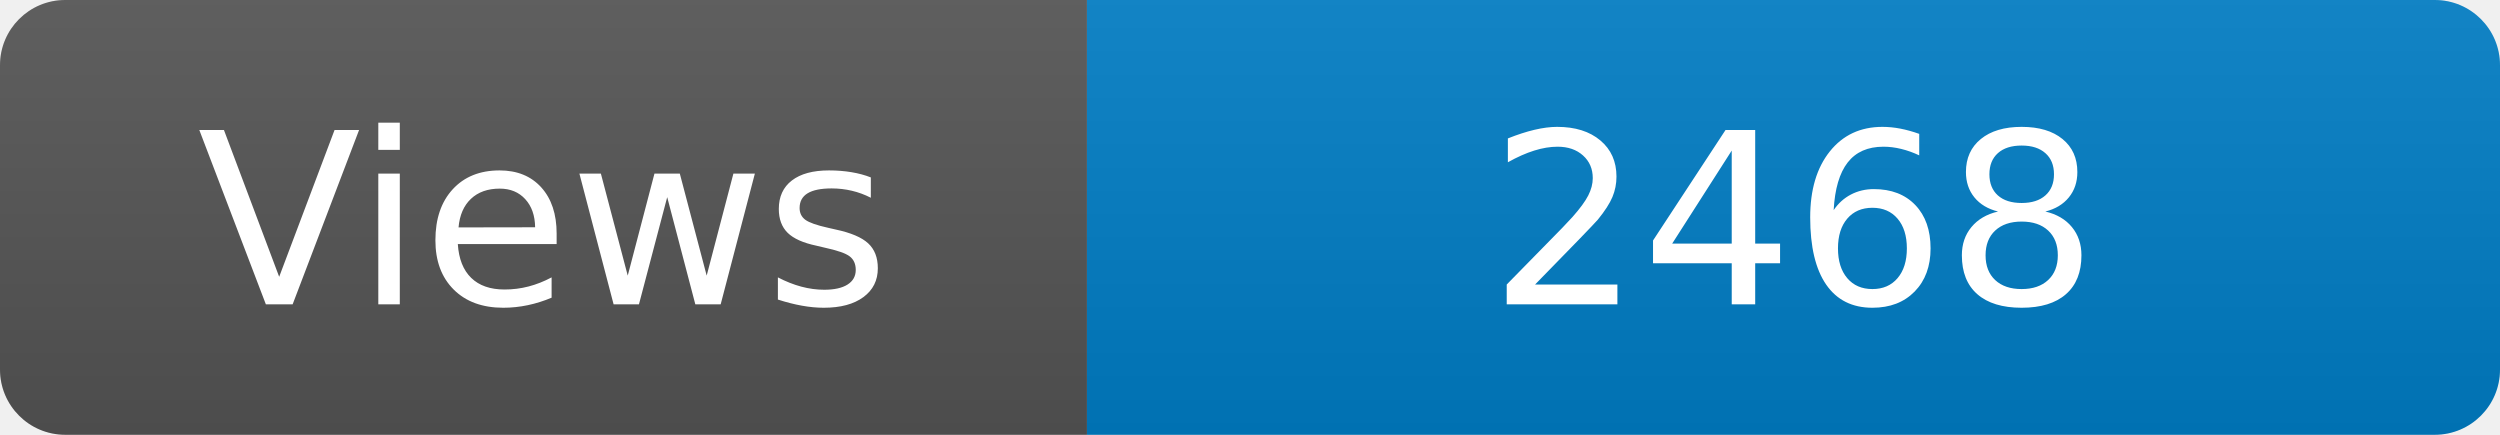
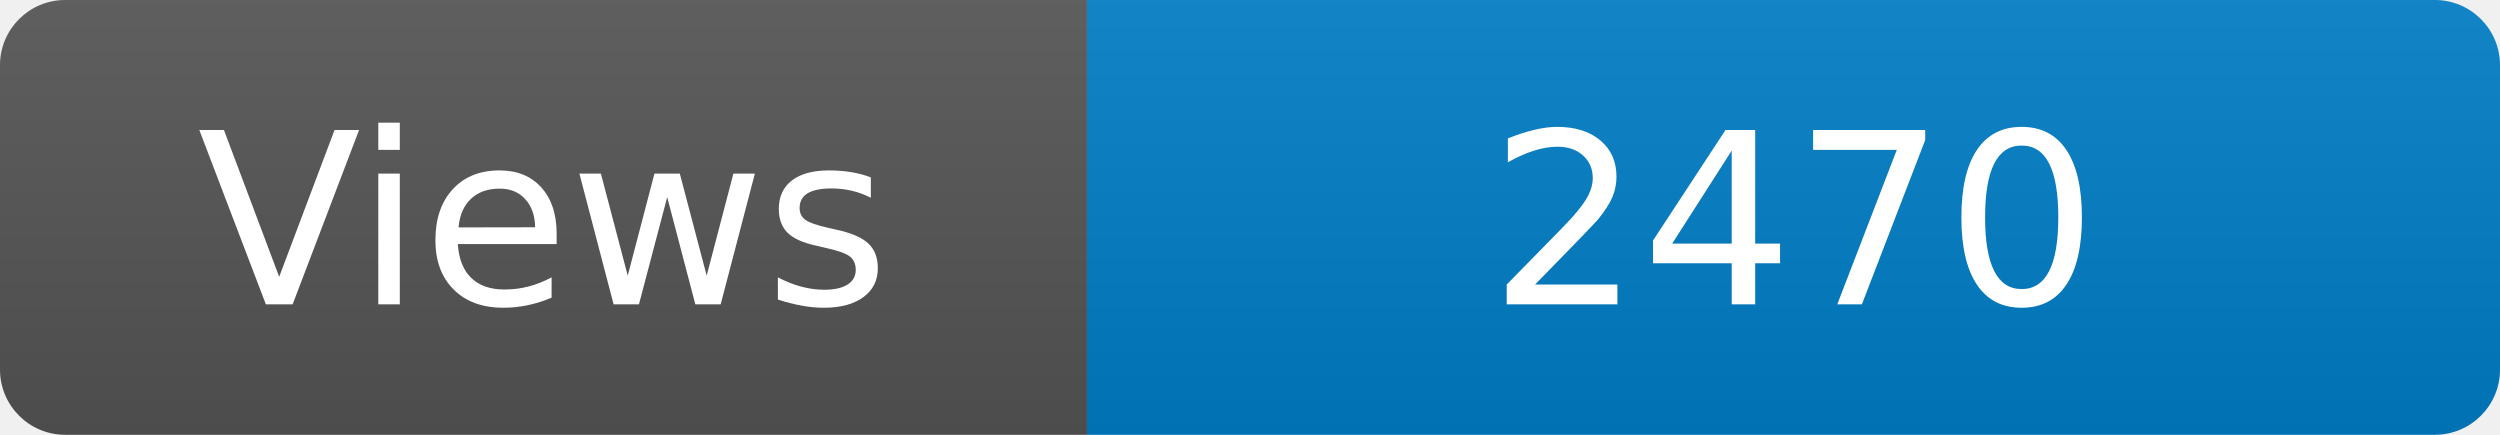
<svg xmlns="http://www.w3.org/2000/svg" width="115" height="20" role="img" aria-label="Maintained?: yes">
  <linearGradient id="s" x2="0" y2="100%">
    <stop offset="0" stop-color="#bbb" stop-opacity=".1" />
    <stop offset="1" stop-opacity=".1" />
  </linearGradient>
  <clipPath id="r">
    <rect width="115" height="20" rx="3" fill="#fff" />
  </clipPath>
  <g clip-path="url(#r)">
    <rect width="50" height="20" fill="#555" />
    <rect x="50" width="160" height="20" fill="#007ec6" />
    <rect width="115" height="20" fill="url(#s)" />
  </g>
  <g fill="#fff" text-anchor="middle" font-family="Verdana,Geneva,DejaVu Sans,sans-serif" font-size="110">
    <text x="250" y="140" transform="scale(.1)" fill="#fff">Views</text>
-     <text x="825" y="140" transform="scale(.1)" fill="#fff">2468</text>
+     <text x="825" y="140" transform="scale(.1)" fill="#fff">2470</text>
  </g>
</svg>
